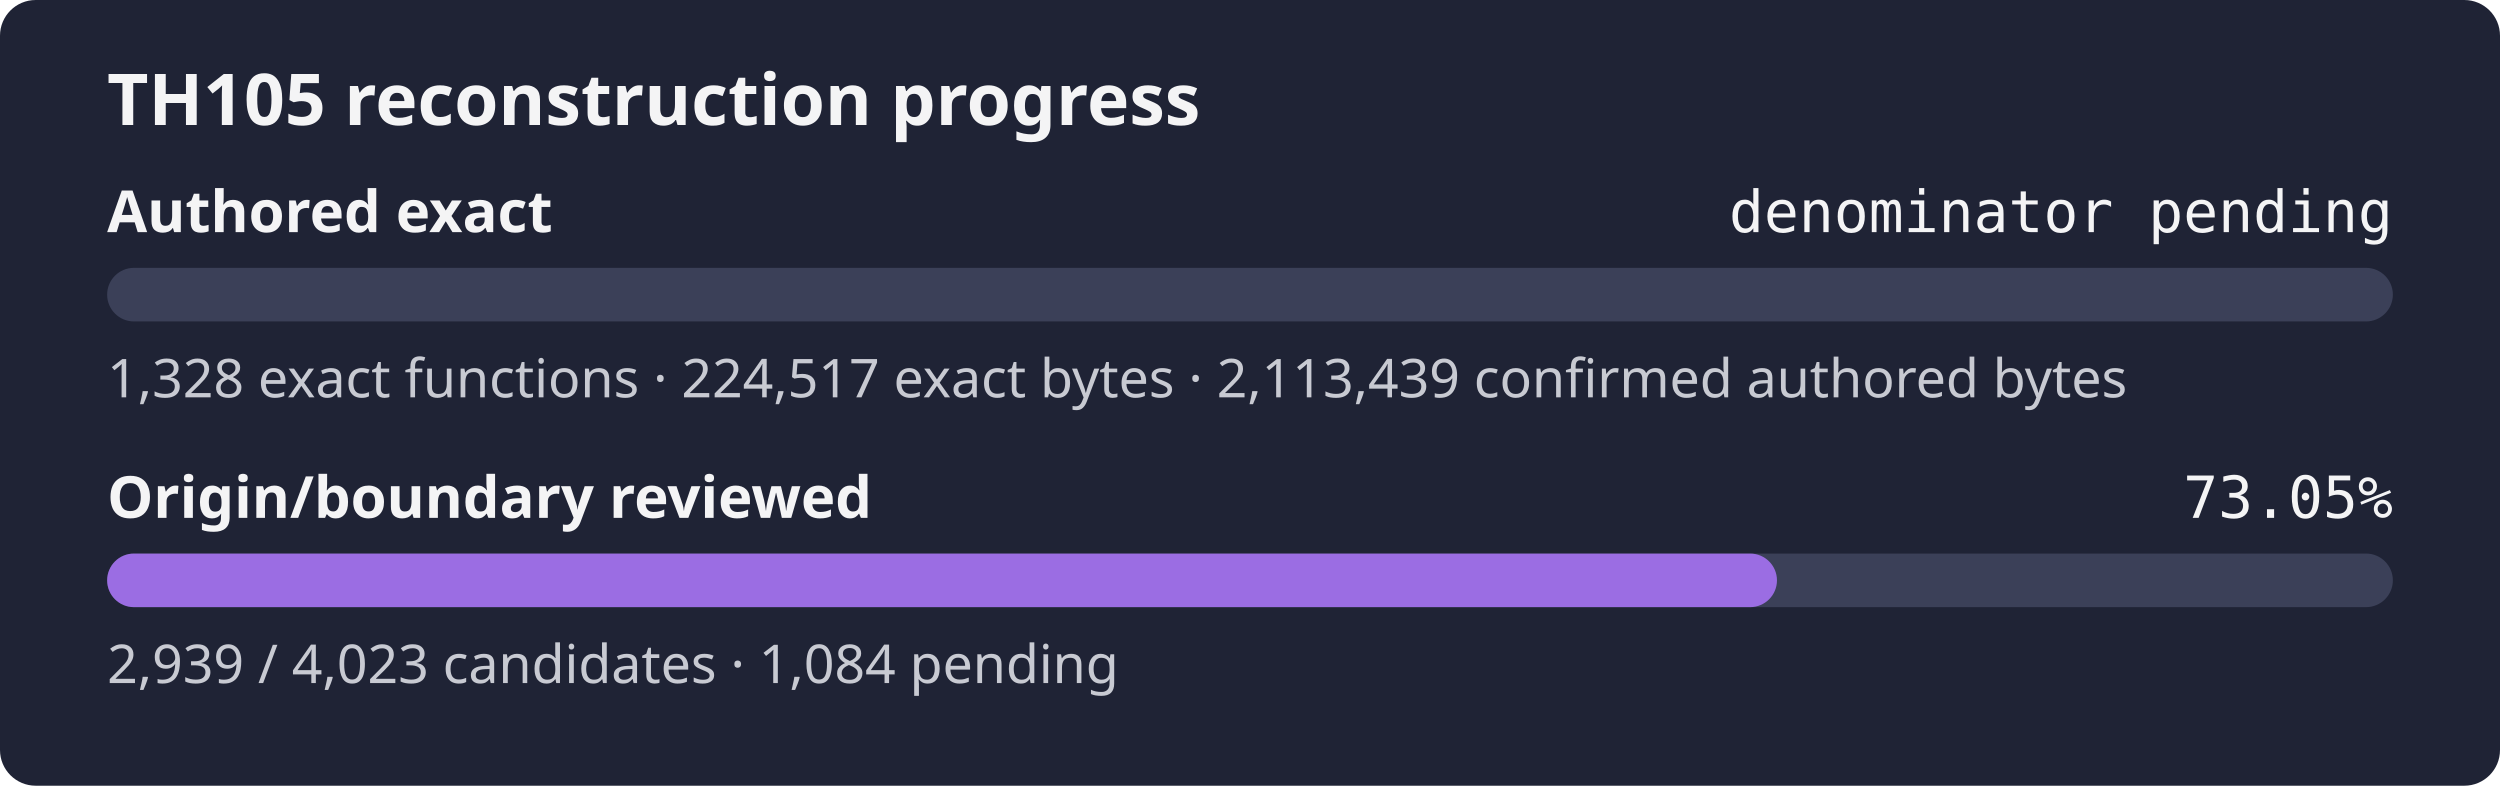
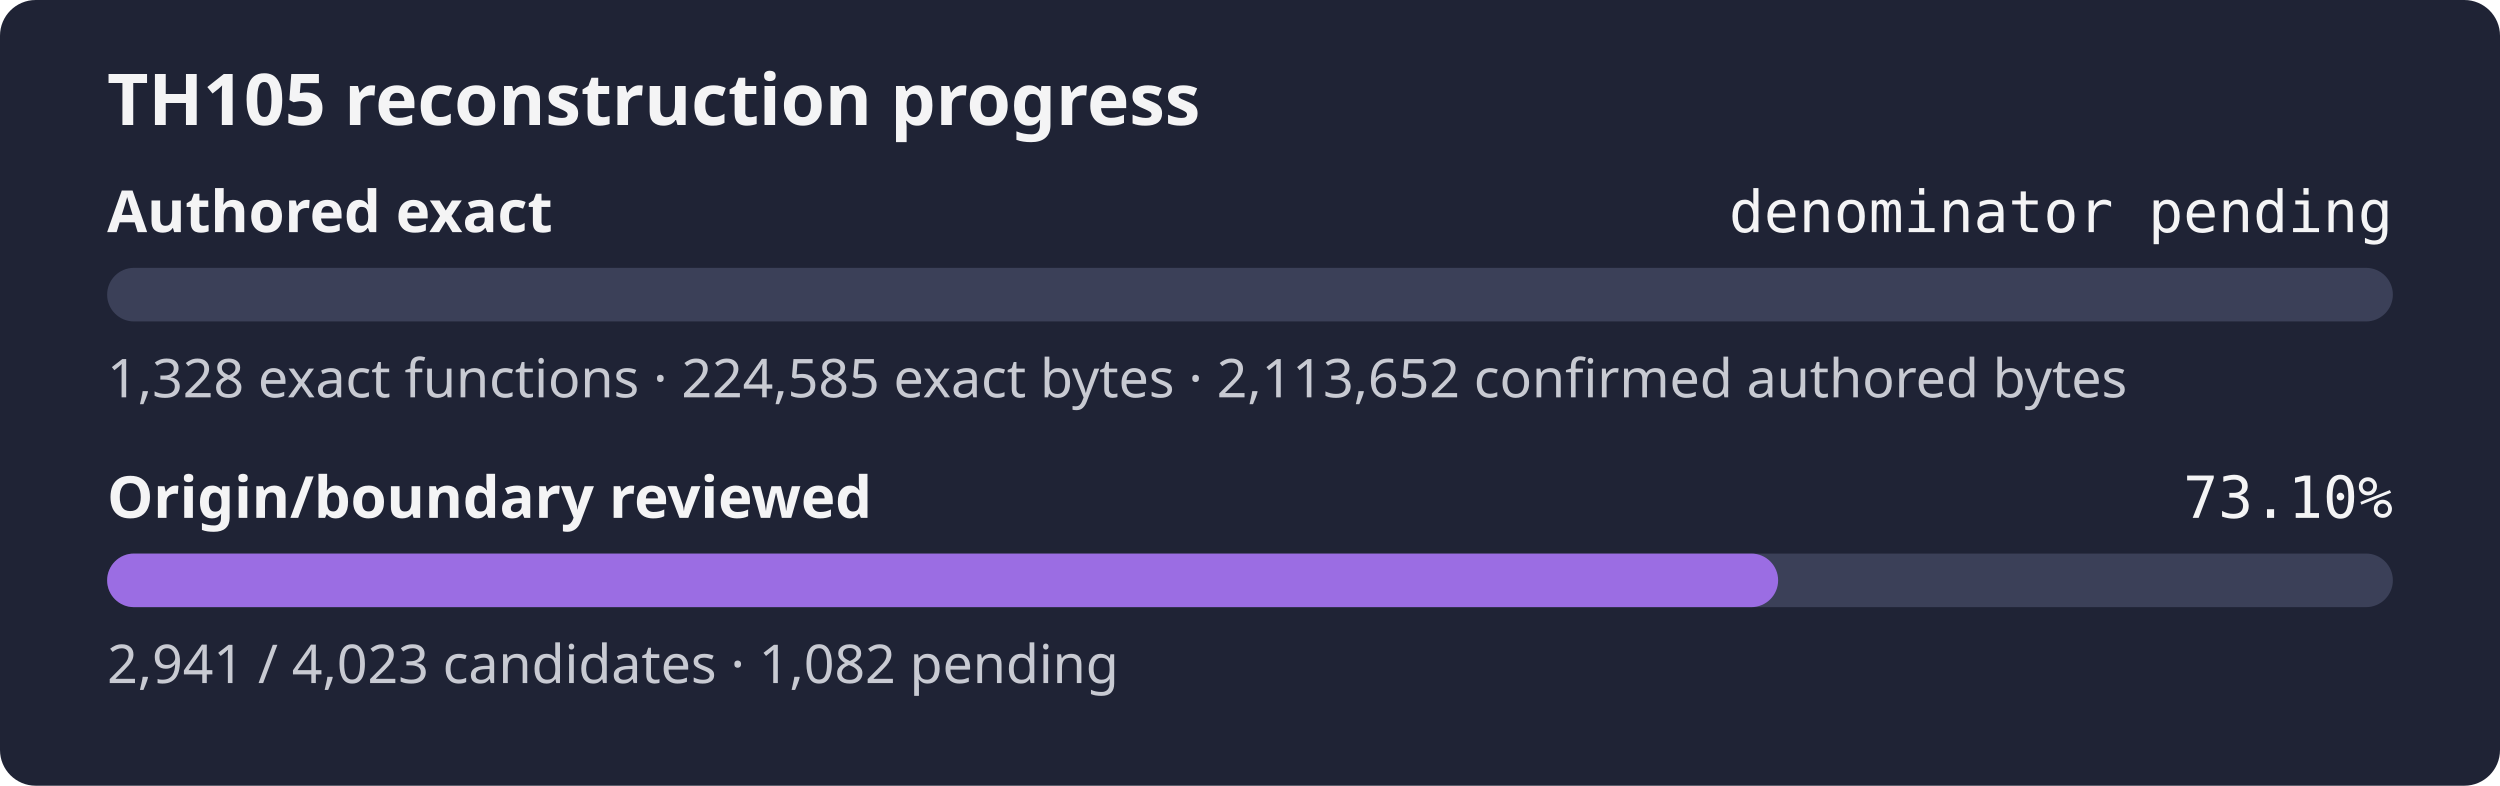
- <svg xmlns="http://www.w3.org/2000/svg" width="560" height="176" role="img" aria-label="TH105 reconstruction progress: authored exact denominator pending, origin review 73.05%">
+ <svg xmlns="http://www.w3.org/2000/svg" width="560" height="176" role="img" aria-label="TH105 reconstruction progress: authored exact denominator pending, origin review 73.10%">
  <rect width="560" height="176" rx="8" fill="#1f2335" />
  <text x="24" y="28" fill="#f4f4f5" font-family="sans-serif" font-size="16" font-weight="600">TH105 reconstruction progress</text>
  <text x="24" y="52" fill="#f4f4f5" font-family="sans-serif" font-size="13" font-weight="600">Authored exact</text>
  <text x="536" y="52" fill="#f4f4f5" text-anchor="end" font-family="monospace" font-size="13">denominator pending</text>
  <rect x="24" y="60" width="512" height="12" rx="6" fill="#3b4058" />
  <rect x="24" y="60" width="0.00" height="12" rx="6" fill="#9b6de3" />
-   <text x="24" y="89" fill="#c8cad2" font-family="sans-serif" font-size="12">1,328 exact functions · 224,517 exact bytes · 2,113,439 confirmed authored bytes</text>
+   <text x="24" y="89" fill="#c8cad2" font-family="sans-serif" font-size="12">1,328 exact functions · 224,585 exact bytes · 2,113,652 confirmed authored bytes</text>
  <text x="24" y="116" fill="#f4f4f5" font-family="sans-serif" font-size="13" font-weight="600">Origin/boundary reviewed</text>
-   <text x="536" y="116" fill="#f4f4f5" text-anchor="end" font-family="monospace" font-size="13">73.05%</text>
+   <text x="536" y="116" fill="#f4f4f5" text-anchor="end" font-family="monospace" font-size="13">73.10%</text>
  <rect x="24" y="124" width="512" height="12" rx="6" fill="#3b4058" />
-   <rect x="24" y="124" width="374.04" height="12" rx="6" fill="#9b6de3" />
-   <text x="24" y="153" fill="#c8cad2" font-family="sans-serif" font-size="12">2,939 / 4,023 candidates · 1,084 pending</text>
+   <rect x="24" y="124" width="374.30" height="12" rx="6" fill="#9b6de3" />
+   <text x="24" y="153" fill="#c8cad2" font-family="sans-serif" font-size="12">2,941 / 4,023 candidates · 1,082 pending</text>
</svg>
